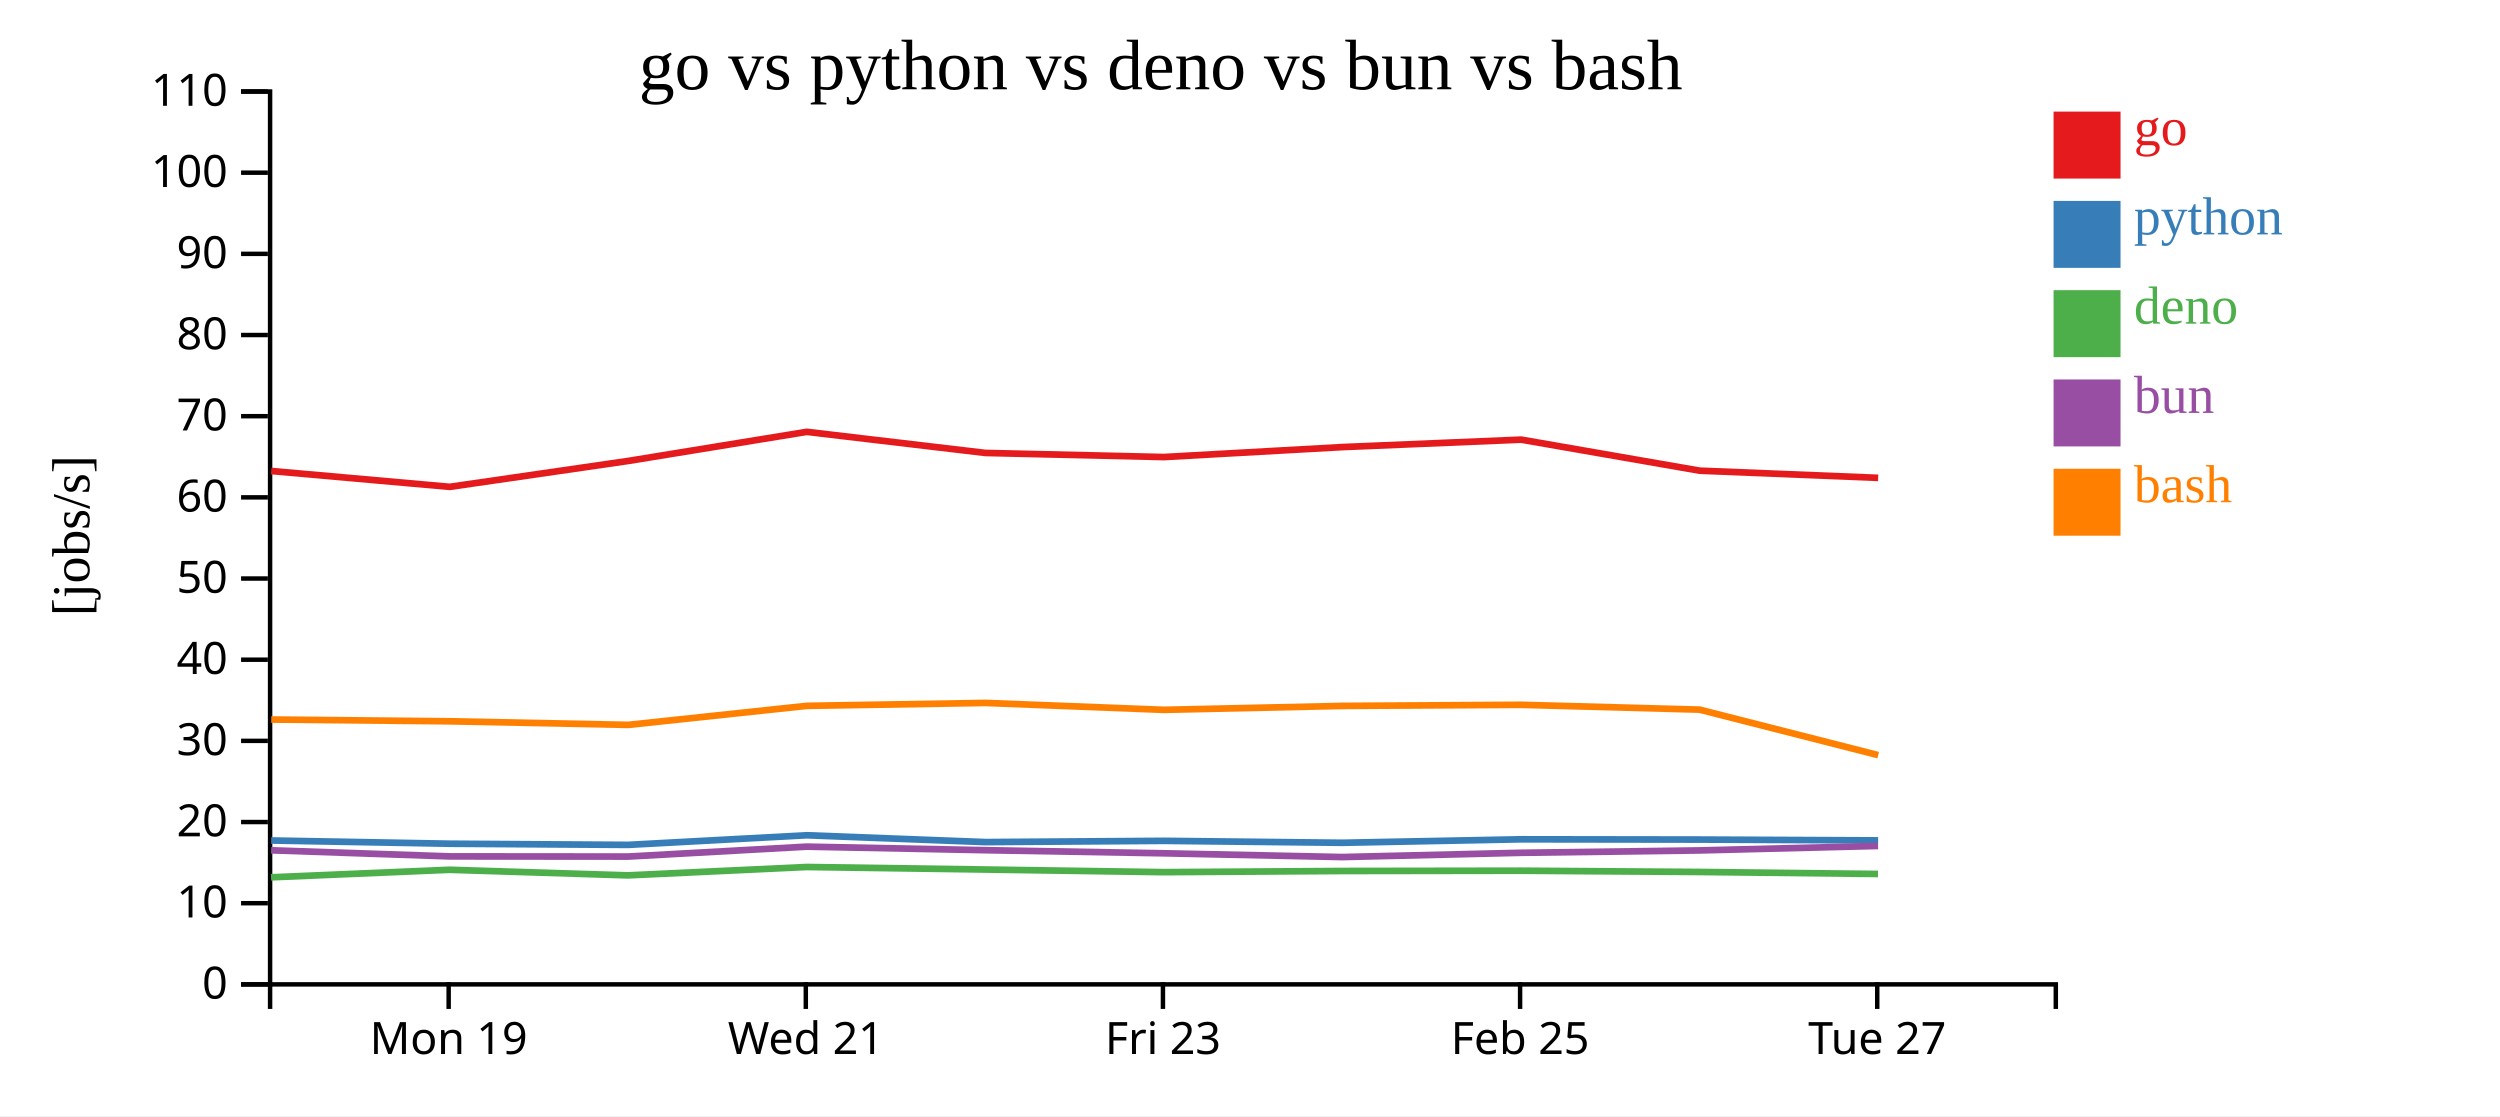
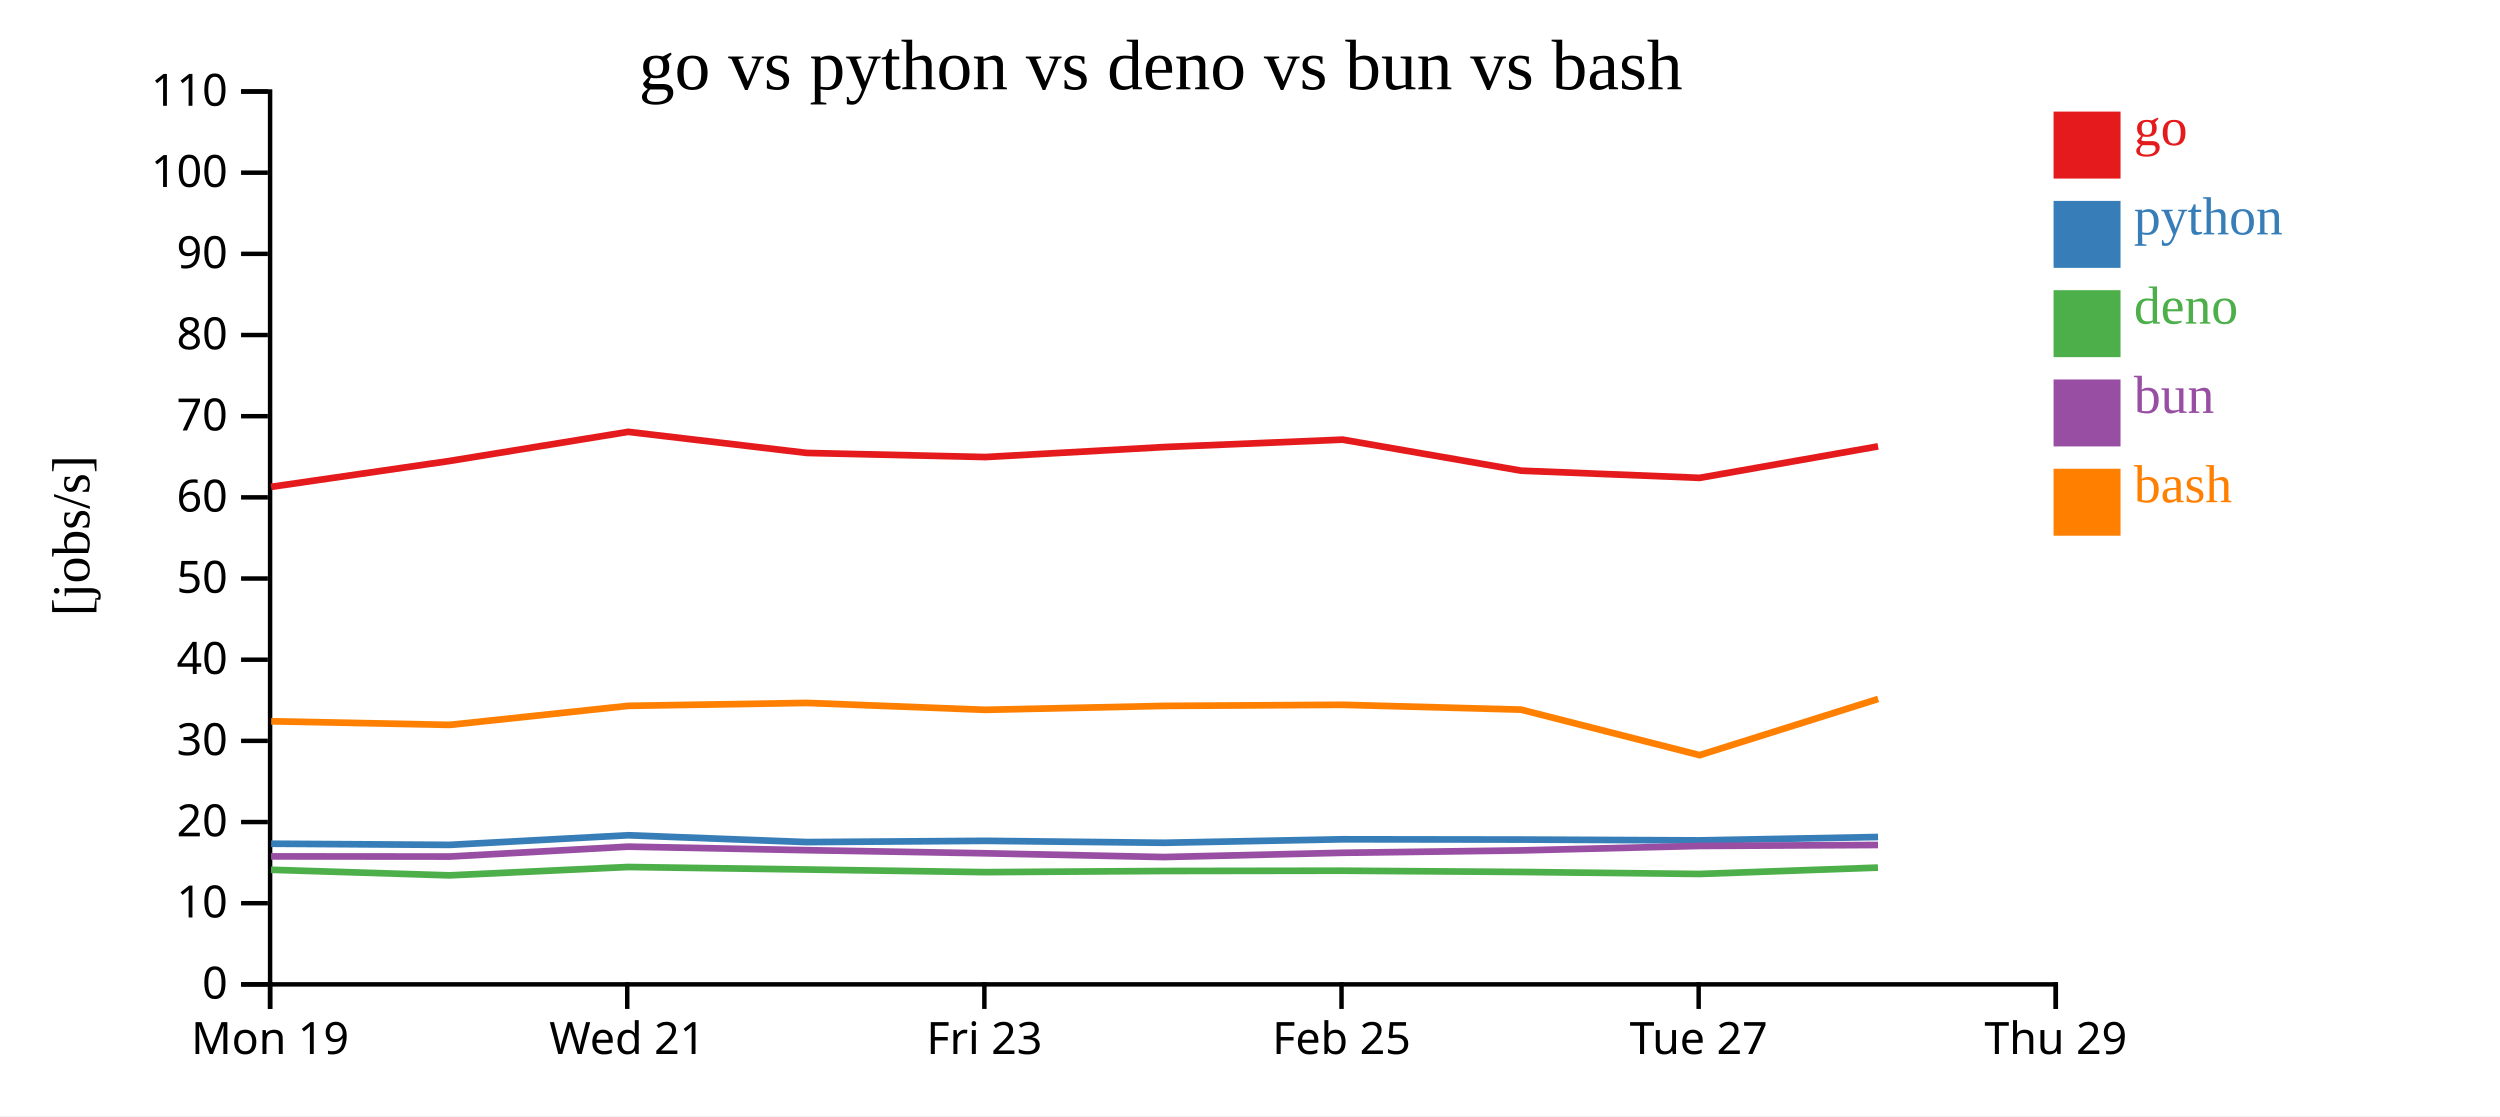
<svg xmlns="http://www.w3.org/2000/svg" width="560" height="250">
  <rect width="100%" height="100%" fill="white" />
  <g transform="translate(60,20)">
    <g transform="translate(0,200)" fill="none" font-size="10" font-family="sans-serif" text-anchor="middle">
      <path class="domain" stroke="currentColor" d="M0.5,6V0.5H400.5V6" />
-       <g class="tick" opacity="1" transform="translate(40.5,0)">
+       <g class="tick" opacity="1" transform="translate(0.5,0)">
        <line stroke="currentColor" y2="6" />
        <text fill="currentColor" y="9" dy="0.71em">Mon 19</text>
      </g>
-       <g class="tick" opacity="1" transform="translate(120.5,0)">
+       <g class="tick" opacity="1" transform="translate(80.5,0)">
        <line stroke="currentColor" y2="6" />
        <text fill="currentColor" y="9" dy="0.71em">Wed 21</text>
      </g>
-       <g class="tick" opacity="1" transform="translate(200.5,0)">
+       <g class="tick" opacity="1" transform="translate(160.5,0)">
        <line stroke="currentColor" y2="6" />
        <text fill="currentColor" y="9" dy="0.71em">Fri 23</text>
      </g>
-       <g class="tick" opacity="1" transform="translate(280.5,0)">
+       <g class="tick" opacity="1" transform="translate(240.5,0)">
        <line stroke="currentColor" y2="6" />
        <text fill="currentColor" y="9" dy="0.71em">Feb 25</text>
      </g>
-       <g class="tick" opacity="1" transform="translate(360.5,0)">
+       <g class="tick" opacity="1" transform="translate(320.5,0)">
        <line stroke="currentColor" y2="6" />
        <text fill="currentColor" y="9" dy="0.71em">Tue 27</text>
+       </g>
+       <g class="tick" opacity="1" transform="translate(400.5,0)">
+         <line stroke="currentColor" y2="6" />
+         <text fill="currentColor" y="9" dy="0.71em">Thu 29</text>
      </g>
    </g>
    <g fill="none" font-size="10" font-family="sans-serif" text-anchor="end">
      <path class="domain" stroke="currentColor" d="M-6,200.5H0.5V0.5H-6" />
      <g class="tick" opacity="1" transform="translate(0,200.5)">
        <line stroke="currentColor" x2="-6" />
        <text fill="currentColor" x="-9" dy="0.32em">0</text>
      </g>
      <g class="tick" opacity="1" transform="translate(0,182.3182)">
        <line stroke="currentColor" x2="-6" />
        <text fill="currentColor" x="-9" dy="0.32em">10</text>
      </g>
      <g class="tick" opacity="1" transform="translate(0,164.1364)">
        <line stroke="currentColor" x2="-6" />
        <text fill="currentColor" x="-9" dy="0.32em">20</text>
      </g>
      <g class="tick" opacity="1" transform="translate(0,145.9545)">
        <line stroke="currentColor" x2="-6" />
        <text fill="currentColor" x="-9" dy="0.32em">30</text>
      </g>
      <g class="tick" opacity="1" transform="translate(0,127.7727)">
        <line stroke="currentColor" x2="-6" />
        <text fill="currentColor" x="-9" dy="0.32em">40</text>
      </g>
      <g class="tick" opacity="1" transform="translate(0,109.5909)">
        <line stroke="currentColor" x2="-6" />
        <text fill="currentColor" x="-9" dy="0.32em">50</text>
      </g>
      <g class="tick" opacity="1" transform="translate(0,91.40909)">
        <line stroke="currentColor" x2="-6" />
        <text fill="currentColor" x="-9" dy="0.32em">60</text>
      </g>
      <g class="tick" opacity="1" transform="translate(0,73.22727)">
        <line stroke="currentColor" x2="-6" />
        <text fill="currentColor" x="-9" dy="0.32em">70</text>
      </g>
      <g class="tick" opacity="1" transform="translate(0,55.04545)">
        <line stroke="currentColor" x2="-6" />
        <text fill="currentColor" x="-9" dy="0.32em">80</text>
      </g>
      <g class="tick" opacity="1" transform="translate(0,36.86364)">
        <line stroke="currentColor" x2="-6" />
        <text fill="currentColor" x="-9" dy="0.32em">90</text>
      </g>
      <g class="tick" opacity="1" transform="translate(0,18.68182)">
        <line stroke="currentColor" x2="-6" />
        <text fill="currentColor" x="-9" dy="0.32em">100</text>
      </g>
      <g class="tick" opacity="1" transform="translate(0,0.5)">
        <line stroke="currentColor" x2="-6" />
        <text fill="currentColor" x="-9" dy="0.32em">110</text>
      </g>
    </g>
    <text text-anchor="middle" style="font-size: 12px" transform="rotate(-90)" y="-40" x="-100">[jobs/s]</text>
    <text text-anchor="middle" style="font-size: 16px" y="0" x="200">go vs python vs deno vs bun vs bash</text>
-     <path class="line" fill="none" stroke="#e41a1c" stroke-width="1.5" d="M0.746,85.505L40.734,89.054L80.707,83.255L120.714,76.733L160.716,81.459L200.7,82.379L240.692,80.146L280.743,78.48L320.716,85.433L360.707,87.041" />
-     <path class="line" fill="none" stroke="#377eb8" stroke-width="1.5" d="M0.742,168.269L40.729,168.994L80.703,169.253L120.71,167.099L160.712,168.628L200.696,168.349L240.688,168.784L280.739,168.004L320.712,168.065L360.702,168.249" />
-     <path class="line" fill="none" stroke="#4daf4a" stroke-width="1.5" d="M0.713,176.518L40.699,174.83L80.673,176.082L120.682,174.208L160.683,174.773L200.667,175.363L240.658,175.102L280.71,175.039L320.683,175.321L360.674,175.77" />
-     <path class="line" fill="none" stroke="#984ea3" stroke-width="1.5" d="M0.728,170.466L40.715,171.832L80.688,171.871L120.696,169.65L160.698,170.442L200.682,171.137L240.674,171.981L280.725,171.026L320.698,170.495L360.688,169.492" />
-     <path class="line" fill="none" stroke="#ff7f00" stroke-width="1.5" d="M0.753,141.174L40.741,141.568L80.715,142.375L120.721,138.111L160.723,137.455L200.708,139.004L240.699,138.123L280.75,137.878L320.724,138.959L360.715,149.153" />
+     <path class="line" fill="none" stroke="#e41a1c" stroke-width="1.5" d="M0.734,89.054L40.707,83.255L80.714,76.733L120.716,81.459L160.7,82.379L200.692,80.146L240.743,78.48L280.716,85.433L320.707,87.041L360.69,79.988" />
+     <path class="line" fill="none" stroke="#377eb8" stroke-width="1.5" d="M0.729,168.994L40.703,169.253L80.71,167.099L120.712,168.628L160.696,168.349L200.688,168.784L240.739,168.004L280.712,168.065L320.702,168.249L360.686,167.487" />
+     <path class="line" fill="none" stroke="#4daf4a" stroke-width="1.5" d="M0.699,174.83L40.673,176.082L80.682,174.208L120.683,174.773L160.667,175.363L200.658,175.102L240.71,175.039L280.683,175.321L320.674,175.77L360.658,174.343" />
+     <path class="line" fill="none" stroke="#984ea3" stroke-width="1.5" d="M0.715,171.832L40.688,171.871L80.696,169.65L120.698,170.442L160.682,171.137L200.674,171.981L240.725,171.026L280.698,170.495L320.688,169.492L360.673,169.276" />
+     <path class="line" fill="none" stroke="#ff7f00" stroke-width="1.5" d="M0.741,141.568L40.715,142.375L80.721,138.111L120.723,137.455L160.708,139.004L200.699,138.123L240.75,137.878L280.724,138.959L320.715,149.153L360.697,136.569" />
    <rect class="dot" x="400" y="5" width="15" height="15" style="fill: #e41a1c;" />
    <rect class="dot" x="400" y="25" width="15" height="15" style="fill: #377eb8;" />
    <rect class="dot" x="400" y="45" width="15" height="15" style="fill: #4daf4a;" />
    <rect class="dot" x="400" y="65" width="15" height="15" style="fill: #984ea3;" />
    <rect class="dot" x="400" y="85" width="15" height="15" style="fill: #ff7f00;" />
    <text class="label" x="418" y="12.5" style="fill: #e41a1c; alignment-baseline: middle;" text-anchor="left">go</text>
    <text class="label" x="418" y="32.5" style="fill: #377eb8; alignment-baseline: middle;" text-anchor="left">python</text>
    <text class="label" x="418" y="52.5" style="fill: #4daf4a; alignment-baseline: middle;" text-anchor="left">deno</text>
    <text class="label" x="418" y="72.5" style="fill: #984ea3; alignment-baseline: middle;" text-anchor="left">bun</text>
    <text class="label" x="418" y="92.5" style="fill: #ff7f00; alignment-baseline: middle;" text-anchor="left">bash</text>
  </g>
</svg>
